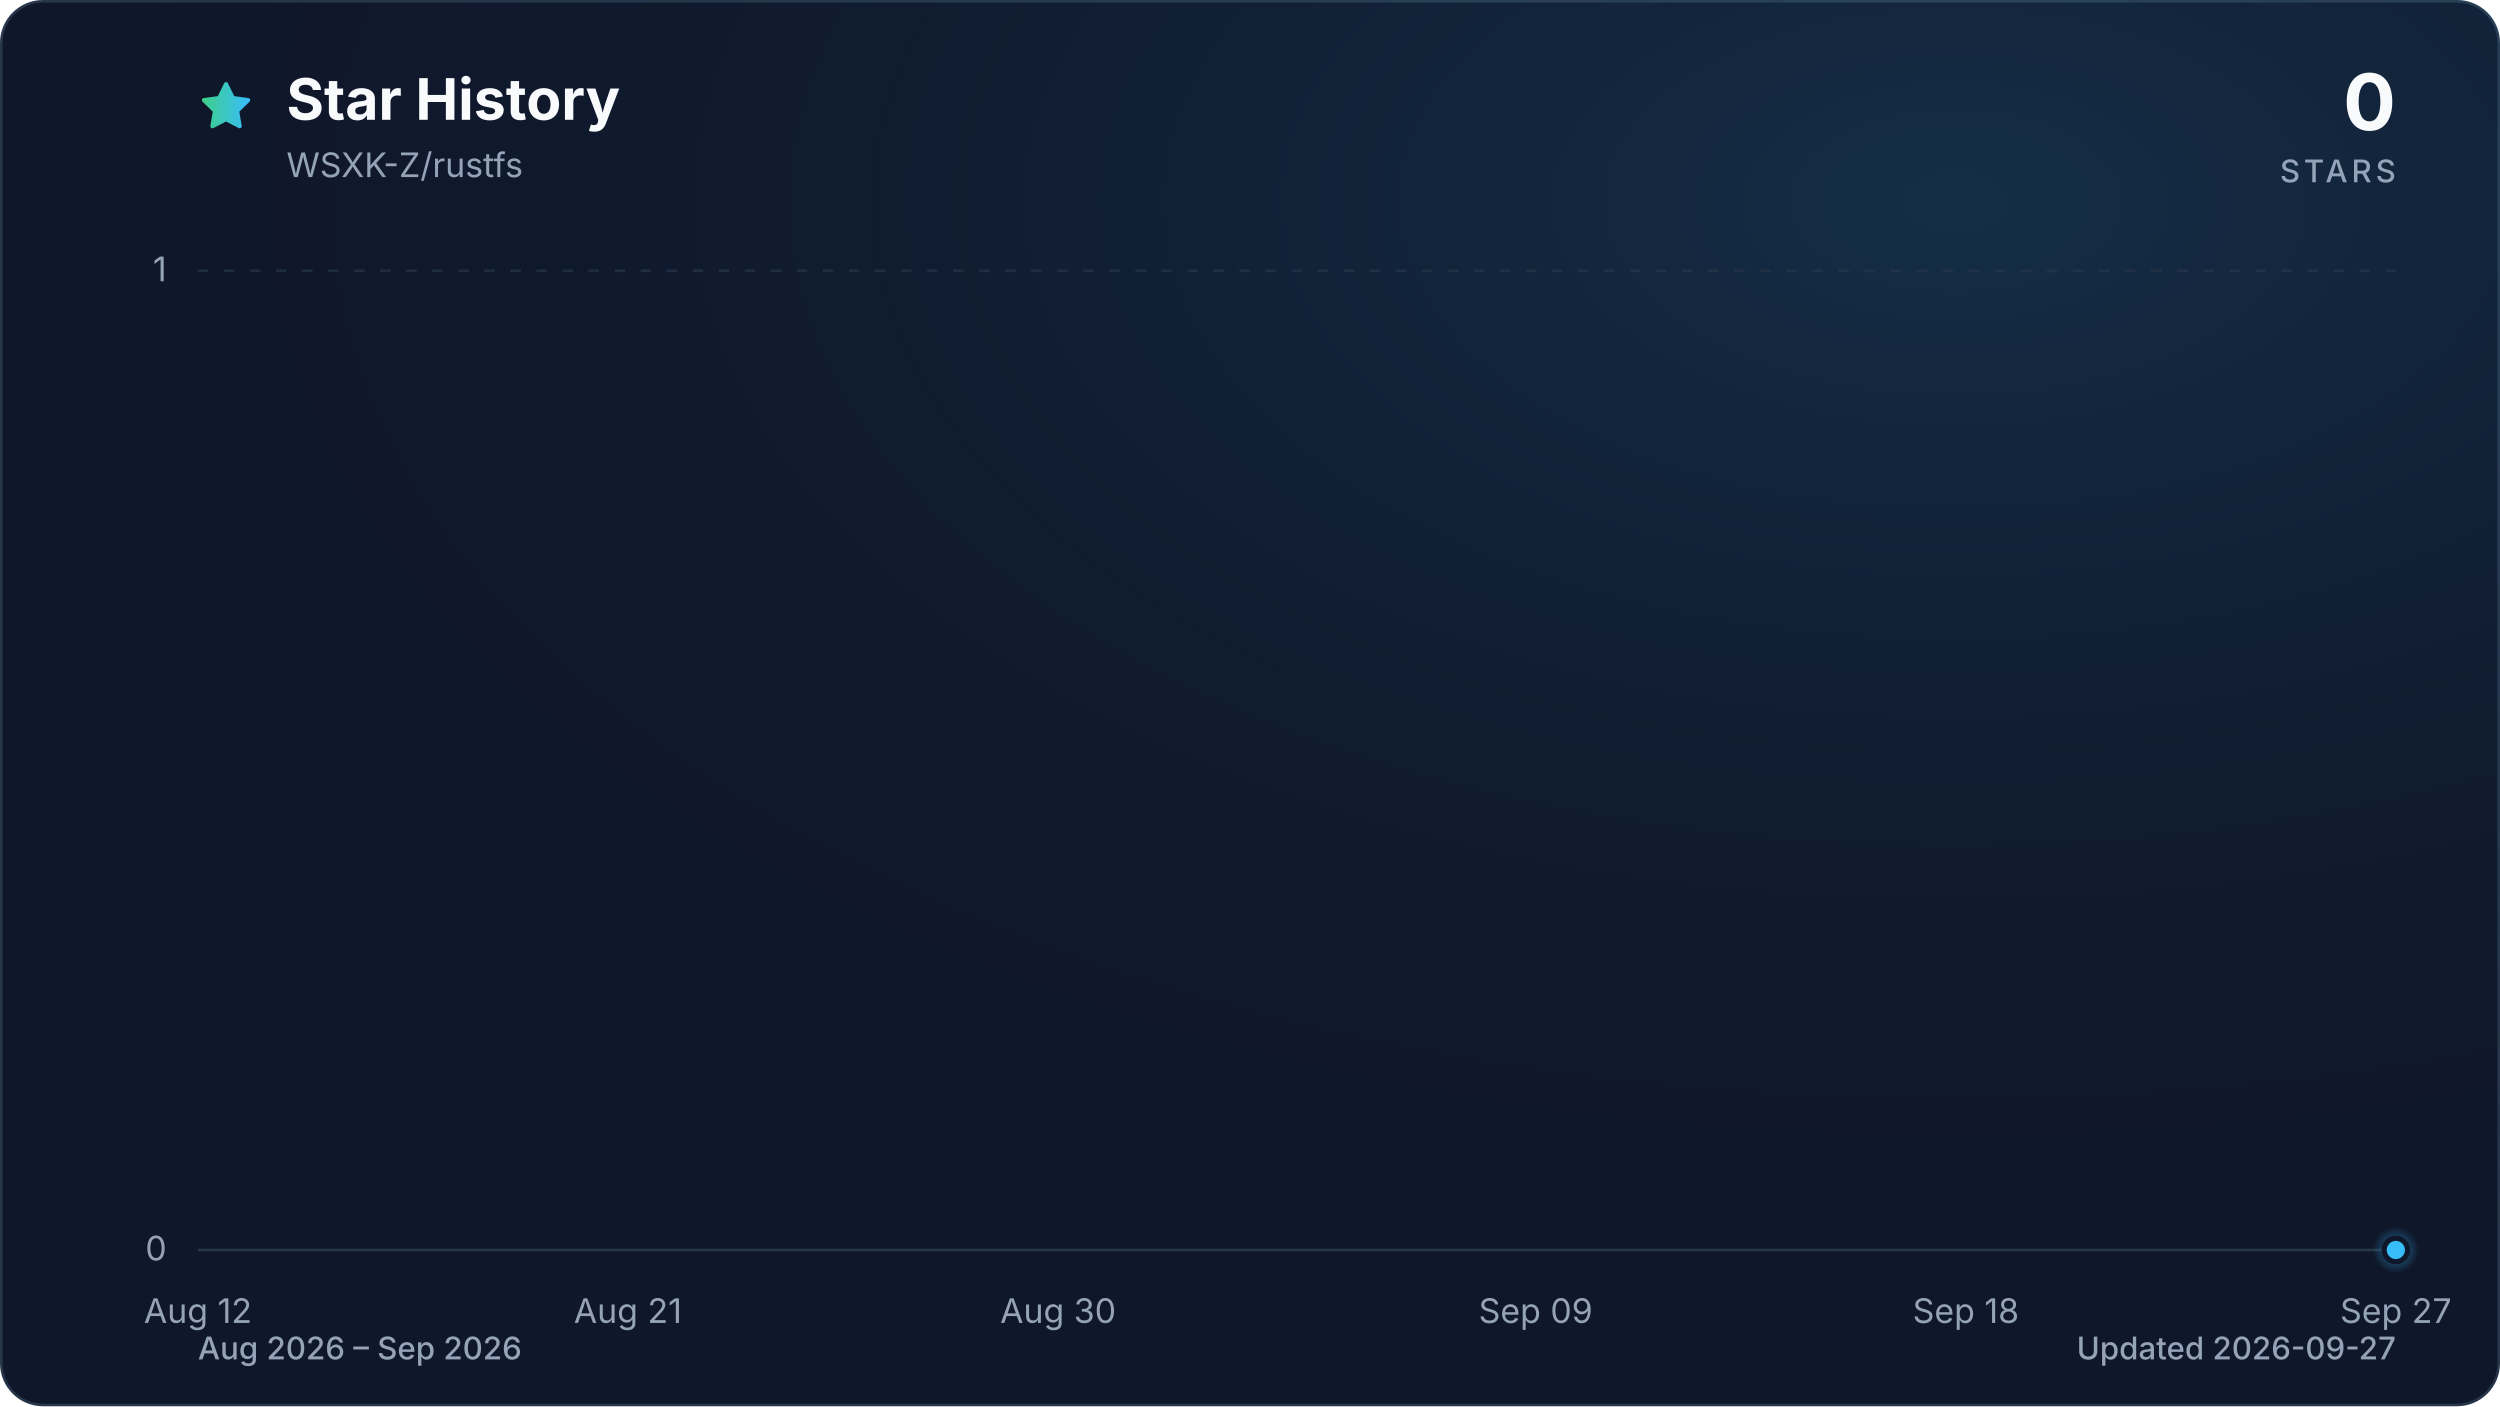
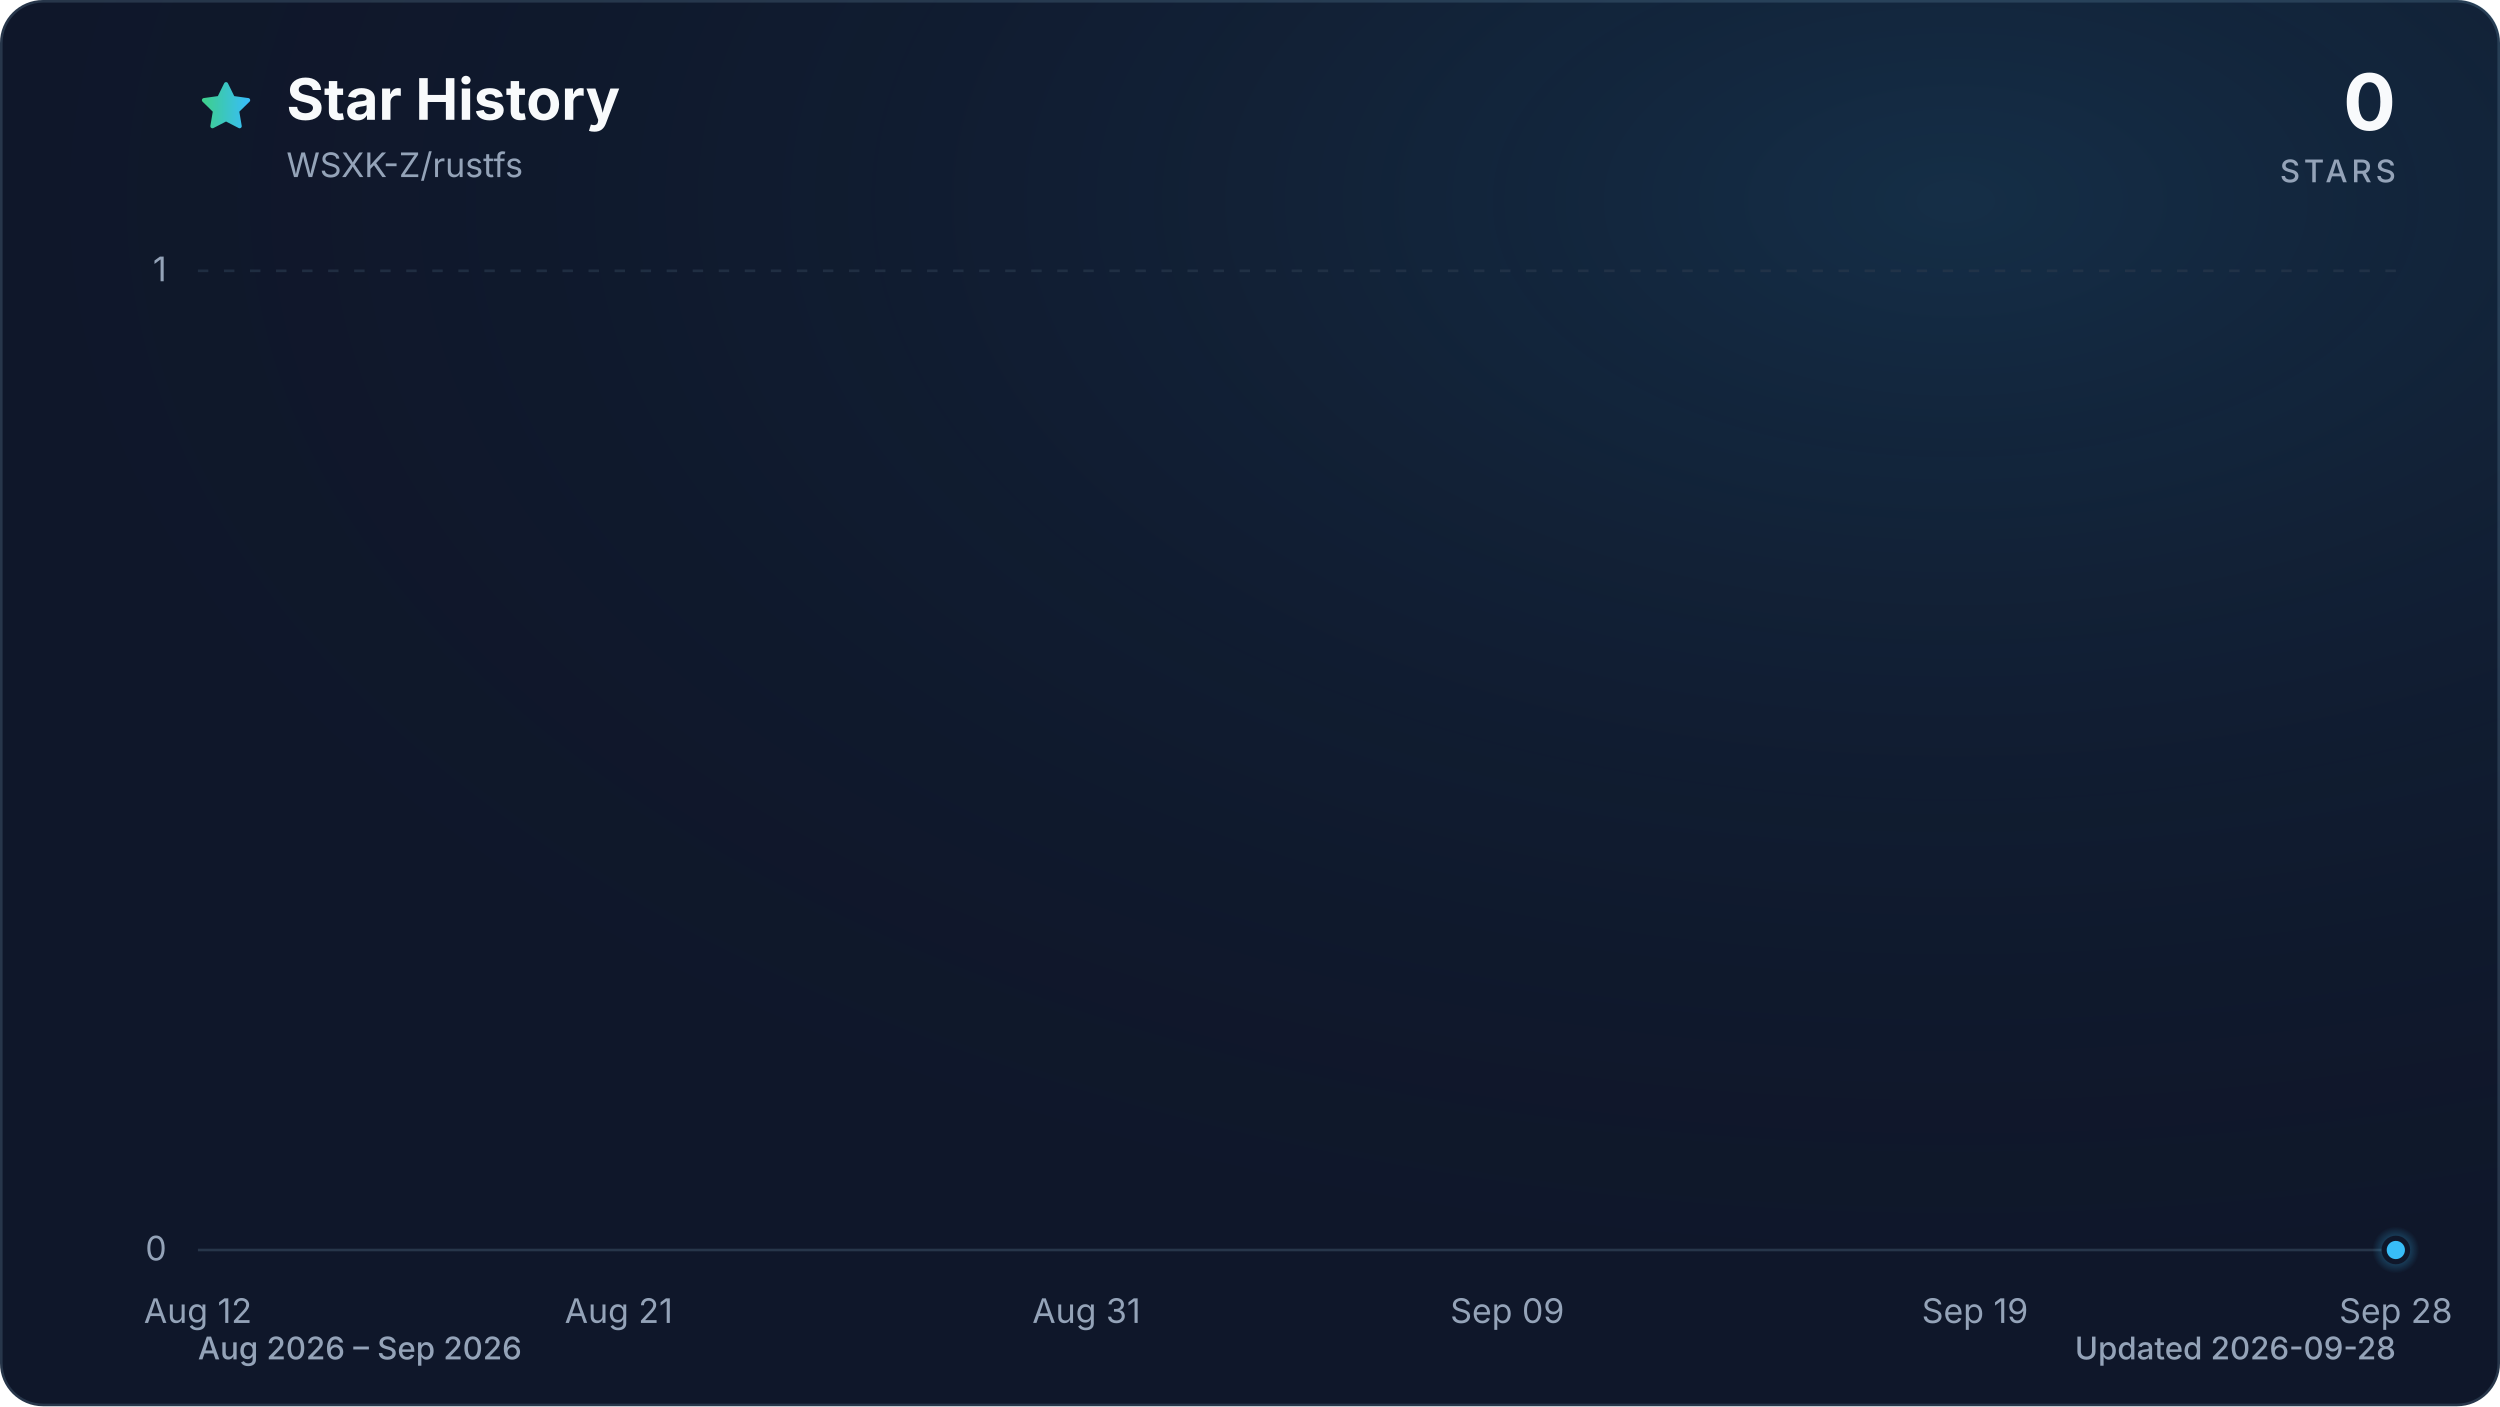
<svg xmlns="http://www.w3.org/2000/svg" viewBox="0 0 960 540" role="img" aria-labelledby="title description" data-style="gradient" data-variant="glow" data-animated="true">
  <defs>
    <linearGradient id="trend" x1="0" y1="0" x2="1" y2="0">
      <stop offset="0%" stop-color="#3ecf8e" />
      <stop offset="100%" stop-color="#38bdf8" />
    </linearGradient>
    <linearGradient id="area" x1="0" y1="0" x2="0" y2="1">
      <stop offset="0%" stop-color="#3ecf8e" stop-opacity="0.30" />
      <stop offset="55%" stop-color="#38bdf8" stop-opacity="0.10" />
      <stop offset="100%" stop-color="#38bdf8" stop-opacity="0.01" />
    </linearGradient>
    <radialGradient id="marker-halo" cx="50%" cy="50%" r="50%">
      <stop offset="0%" stop-color="#38bdf8" stop-opacity="0.55" />
      <stop offset="100%" stop-color="#38bdf8" stop-opacity="0" />
    </radialGradient>
    <radialGradient id="surface-glow" cx="78%" cy="14%" r="80%">
      <stop offset="0%" stop-color="#38bdf8" stop-opacity="0.14" />
      <stop offset="100%" stop-color="#0f172a" stop-opacity="0" />
    </radialGradient>
    <filter id="trend-glow" x="-20%" y="-20%" width="140%" height="140%">
      <feGaussianBlur stdDeviation="7" />
    </filter>
  </defs>
  <style>
.trend-enter{transform-box:fill-box;transform-origin:center;animation:trend-enter 520ms cubic-bezier(0.16,1,0.3,1)}
.marker-enter{transform-box:fill-box;transform-origin:center;animation:marker-enter 320ms cubic-bezier(0.16,1,0.3,1) 200ms both}
.marker-pulse{transform-box:fill-box;transform-origin:center;animation:marker-pulse 2.6s ease-out infinite}
@keyframes trend-enter{from{opacity:.35;transform:translateY(10px)}to{opacity:1;transform:translateY(0)}}
@keyframes marker-enter{from{opacity:0;transform:scale(.4)}to{opacity:1;transform:scale(1)}}
@keyframes marker-pulse{0%{opacity:.5;transform:scale(.7)}70%,100%{opacity:0;transform:scale(2.1)}}
@media (prefers-reduced-motion:reduce){.trend-enter,.marker-enter,.marker-pulse{animation:none!important}}
@media (prefers-reduced-motion:reduce){.marker-pulse{opacity:0}}
</style>
  <rect x="0.5" y="0.5" width="959" height="539" fill="#0f172a" stroke="#27364a" stroke-width="1" rx="16" />
  <rect width="960" height="540" fill="url(#surface-glow)" rx="16" />
  <path d="M12 2.6l2.9 5.9 6.5.9-4.7 4.6 1.1 6.5-5.8-3-5.8 3 1.1-6.5-4.7-4.6 6.5-.9L12 2.6Z" transform="translate(76 30) scale(.9)" fill="url(#trend)" stroke="url(#trend)" stroke-width="1.8" stroke-linejoin="round" aria-hidden="true" />
  <text x="110" y="46" fill="#f8fafc" font-family="ui-sans-serif, system-ui, -apple-system, BlinkMacSystemFont, 'Segoe UI', sans-serif" font-size="22" font-weight="700">Star History</text>
  <text x="110" y="68" fill="#94a3b8" font-family="ui-sans-serif, system-ui, -apple-system, BlinkMacSystemFont, 'Segoe UI', sans-serif" font-size="13">WSXK-Z/rustfs</text>
  <text x="920" y="50" fill="#f8fafc" font-family="ui-sans-serif, system-ui, -apple-system, BlinkMacSystemFont, 'Segoe UI', sans-serif" font-size="30" font-weight="700" text-anchor="end">0</text>
  <text x="920" y="70" fill="#94a3b8" font-family="ui-sans-serif, system-ui, -apple-system, BlinkMacSystemFont, 'Segoe UI', sans-serif" font-size="12" font-weight="500" letter-spacing="1.5" text-anchor="end">STARS</text>
  <line x1="76" y1="480.0" x2="920" y2="480.0" stroke="#27364a" stroke-width="1" stroke-dasharray="0" opacity="1" />
  <text x="64" y="484.0" fill="#94a3b8" font-family="ui-sans-serif, system-ui, -apple-system, BlinkMacSystemFont, 'Segoe UI', sans-serif" font-size="13" text-anchor="end">0</text>
  <line x1="76" y1="104.0" x2="920" y2="104.0" stroke="#27364a" stroke-width="1" stroke-dasharray="4 6" opacity="0.7" />
  <text x="64" y="108.0" fill="#94a3b8" font-family="ui-sans-serif, system-ui, -apple-system, BlinkMacSystemFont, 'Segoe UI', sans-serif" font-size="13" text-anchor="end">1</text>
  <text x="76.0" y="508" fill="#94a3b8" font-family="ui-sans-serif, system-ui, -apple-system, BlinkMacSystemFont, 'Segoe UI', sans-serif" font-size="13" text-anchor="middle">Aug 12</text>
-   <text x="241.1" y="508" fill="#94a3b8" font-family="ui-sans-serif, system-ui, -apple-system, BlinkMacSystemFont, 'Segoe UI', sans-serif" font-size="13" text-anchor="middle">Aug 21</text>
-   <text x="406.3" y="508" fill="#94a3b8" font-family="ui-sans-serif, system-ui, -apple-system, BlinkMacSystemFont, 'Segoe UI', sans-serif" font-size="13" text-anchor="middle">Aug 30</text>
-   <text x="589.7" y="508" fill="#94a3b8" font-family="ui-sans-serif, system-ui, -apple-system, BlinkMacSystemFont, 'Segoe UI', sans-serif" font-size="13" text-anchor="middle">Sep 09</text>
-   <text x="754.9" y="508" fill="#94a3b8" font-family="ui-sans-serif, system-ui, -apple-system, BlinkMacSystemFont, 'Segoe UI', sans-serif" font-size="13" text-anchor="middle">Sep 18</text>
-   <text x="920.0" y="508" fill="#94a3b8" font-family="ui-sans-serif, system-ui, -apple-system, BlinkMacSystemFont, 'Segoe UI', sans-serif" font-size="13" text-anchor="middle">Sep 27</text>
+   <text x="237.6" y="508" fill="#94a3b8" font-family="ui-sans-serif, system-ui, -apple-system, BlinkMacSystemFont, 'Segoe UI', sans-serif" font-size="13" text-anchor="middle">Aug 21</text>
+   <text x="417.2" y="508" fill="#94a3b8" font-family="ui-sans-serif, system-ui, -apple-system, BlinkMacSystemFont, 'Segoe UI', sans-serif" font-size="13" text-anchor="middle">Aug 31</text>
+   <text x="578.8" y="508" fill="#94a3b8" font-family="ui-sans-serif, system-ui, -apple-system, BlinkMacSystemFont, 'Segoe UI', sans-serif" font-size="13" text-anchor="middle">Sep 09</text>
+   <text x="758.4" y="508" fill="#94a3b8" font-family="ui-sans-serif, system-ui, -apple-system, BlinkMacSystemFont, 'Segoe UI', sans-serif" font-size="13" text-anchor="middle">Sep 19</text>
+   <text x="920.0" y="508" fill="#94a3b8" font-family="ui-sans-serif, system-ui, -apple-system, BlinkMacSystemFont, 'Segoe UI', sans-serif" font-size="13" text-anchor="middle">Sep 28</text>
  <g class="trend-enter">
-     <path d="M 76.0 480.0 C 82.1 480.0, 88.2 480.0, 94.3 480.0 C 100.5 480.0, 106.6 480.0, 112.7 480.0 C 118.8 480.0, 124.9 480.0, 131.0 480.0 C 137.2 480.0, 143.3 480.0, 149.4 480.0 C 155.5 480.0, 161.6 480.0, 167.7 480.0 C 173.9 480.0, 180.0 480.0, 186.1 480.0 C 192.2 480.0, 198.3 480.0, 204.4 480.0 C 210.6 480.0, 216.7 480.0, 222.8 480.0 C 228.9 480.0, 235.0 480.0, 241.1 480.0 C 247.2 480.0, 253.4 480.0, 259.5 480.0 C 265.6 480.0, 271.7 480.0, 277.8 480.0 C 283.9 480.0, 290.1 480.0, 296.2 480.0 C 302.3 480.0, 308.4 480.0, 314.5 480.0 C 320.6 480.0, 326.8 480.0, 332.9 480.0 C 339.0 480.0, 345.1 480.0, 351.2 480.0 C 357.3 480.0, 363.4 480.0, 369.6 480.0 C 375.7 480.0, 381.8 480.0, 387.9 480.0 C 394.0 480.0, 400.1 480.0, 406.3 480.0 C 412.4 480.0, 418.5 480.0, 424.6 480.0 C 430.7 480.0, 436.8 480.0, 443.0 480.0 C 449.1 480.0, 455.2 480.0, 461.3 480.0 C 467.4 480.0, 473.5 480.0, 479.7 480.0 C 485.8 480.0, 491.9 480.0, 498.0 480.0 C 504.1 480.0, 510.2 480.0, 516.3 480.0 C 522.5 480.0, 528.6 480.0, 534.7 480.0 C 540.8 480.0, 546.9 480.0, 553.0 480.0 C 559.2 480.0, 565.3 480.0, 571.4 480.0 C 577.5 480.0, 583.6 480.0, 589.7 480.0 C 595.9 480.0, 602.0 480.0, 608.1 480.0 C 614.2 480.0, 620.3 480.0, 626.4 480.0 C 632.6 480.0, 638.7 480.0, 644.8 480.0 C 650.9 480.0, 657.0 480.0, 663.1 480.0 C 669.2 480.0, 675.4 480.0, 681.5 480.0 C 687.6 480.0, 693.7 480.0, 699.8 480.0 C 705.9 480.0, 712.1 480.0, 718.2 480.0 C 724.3 480.0, 730.4 480.0, 736.5 480.0 C 742.6 480.0, 748.8 480.0, 754.9 480.0 C 761.0 480.0, 767.1 480.0, 773.2 480.0 C 779.3 480.0, 785.4 480.0, 791.6 480.0 C 797.7 480.0, 803.8 480.0, 809.9 480.0 C 816.0 480.0, 822.1 480.0, 828.3 480.0 C 834.4 480.0, 840.5 480.0, 846.6 480.0 C 852.7 480.0, 858.8 480.0, 865.0 480.0 C 871.1 480.0, 877.2 480.0, 883.3 480.0 C 889.4 480.0, 895.5 480.0, 901.7 480.0 C 907.8 480.0, 913.9 480.0, 920.0 480.0 L 920.0 480.0 L 76.0 480.0 Z" fill="url(#area)" />
-     <path d="M 76.0 480.0 C 82.1 480.0, 88.2 480.0, 94.3 480.0 C 100.5 480.0, 106.6 480.0, 112.7 480.0 C 118.8 480.0, 124.9 480.0, 131.0 480.0 C 137.2 480.0, 143.3 480.0, 149.4 480.0 C 155.5 480.0, 161.6 480.0, 167.7 480.0 C 173.9 480.0, 180.0 480.0, 186.1 480.0 C 192.2 480.0, 198.3 480.0, 204.4 480.0 C 210.6 480.0, 216.7 480.0, 222.8 480.0 C 228.9 480.0, 235.0 480.0, 241.1 480.0 C 247.2 480.0, 253.4 480.0, 259.5 480.0 C 265.6 480.0, 271.7 480.0, 277.8 480.0 C 283.9 480.0, 290.1 480.0, 296.2 480.0 C 302.3 480.0, 308.4 480.0, 314.5 480.0 C 320.6 480.0, 326.8 480.0, 332.9 480.0 C 339.0 480.0, 345.1 480.0, 351.2 480.0 C 357.3 480.0, 363.4 480.0, 369.6 480.0 C 375.7 480.0, 381.8 480.0, 387.9 480.0 C 394.0 480.0, 400.1 480.0, 406.3 480.0 C 412.4 480.0, 418.5 480.0, 424.6 480.0 C 430.7 480.0, 436.8 480.0, 443.0 480.0 C 449.1 480.0, 455.2 480.0, 461.3 480.0 C 467.4 480.0, 473.5 480.0, 479.7 480.0 C 485.8 480.0, 491.9 480.0, 498.0 480.0 C 504.1 480.0, 510.2 480.0, 516.3 480.0 C 522.5 480.0, 528.6 480.0, 534.7 480.0 C 540.8 480.0, 546.9 480.0, 553.0 480.0 C 559.2 480.0, 565.3 480.0, 571.4 480.0 C 577.5 480.0, 583.6 480.0, 589.7 480.0 C 595.9 480.0, 602.0 480.0, 608.1 480.0 C 614.2 480.0, 620.3 480.0, 626.4 480.0 C 632.6 480.0, 638.7 480.0, 644.8 480.0 C 650.9 480.0, 657.0 480.0, 663.1 480.0 C 669.2 480.0, 675.4 480.0, 681.5 480.0 C 687.6 480.0, 693.7 480.0, 699.8 480.0 C 705.9 480.0, 712.1 480.0, 718.2 480.0 C 724.3 480.0, 730.4 480.0, 736.5 480.0 C 742.6 480.0, 748.8 480.0, 754.9 480.0 C 761.0 480.0, 767.1 480.0, 773.2 480.0 C 779.3 480.0, 785.4 480.0, 791.6 480.0 C 797.7 480.0, 803.8 480.0, 809.9 480.0 C 816.0 480.0, 822.1 480.0, 828.3 480.0 C 834.4 480.0, 840.5 480.0, 846.6 480.0 C 852.7 480.0, 858.8 480.0, 865.0 480.0 C 871.1 480.0, 877.2 480.0, 883.3 480.0 C 889.4 480.0, 895.5 480.0, 901.7 480.0 C 907.8 480.0, 913.9 480.0, 920.0 480.0" fill="none" stroke="url(#trend)" stroke-width="12" stroke-linecap="round" stroke-linejoin="round" opacity="0.16" filter="url(#trend-glow)" />
-     <path d="M 76.0 480.0 C 82.1 480.0, 88.2 480.0, 94.3 480.0 C 100.5 480.0, 106.6 480.0, 112.7 480.0 C 118.8 480.0, 124.9 480.0, 131.0 480.0 C 137.2 480.0, 143.3 480.0, 149.4 480.0 C 155.5 480.0, 161.6 480.0, 167.7 480.0 C 173.9 480.0, 180.0 480.0, 186.1 480.0 C 192.2 480.0, 198.3 480.0, 204.4 480.0 C 210.6 480.0, 216.7 480.0, 222.8 480.0 C 228.9 480.0, 235.0 480.0, 241.1 480.0 C 247.2 480.0, 253.4 480.0, 259.5 480.0 C 265.6 480.0, 271.7 480.0, 277.8 480.0 C 283.9 480.0, 290.1 480.0, 296.2 480.0 C 302.3 480.0, 308.4 480.0, 314.5 480.0 C 320.6 480.0, 326.8 480.0, 332.9 480.0 C 339.0 480.0, 345.1 480.0, 351.2 480.0 C 357.3 480.0, 363.4 480.0, 369.6 480.0 C 375.7 480.0, 381.8 480.0, 387.9 480.0 C 394.0 480.0, 400.1 480.0, 406.3 480.0 C 412.4 480.0, 418.5 480.0, 424.6 480.0 C 430.7 480.0, 436.8 480.0, 443.0 480.0 C 449.1 480.0, 455.2 480.0, 461.3 480.0 C 467.4 480.0, 473.5 480.0, 479.7 480.0 C 485.8 480.0, 491.9 480.0, 498.0 480.0 C 504.1 480.0, 510.2 480.0, 516.3 480.0 C 522.5 480.0, 528.6 480.0, 534.7 480.0 C 540.8 480.0, 546.9 480.0, 553.0 480.0 C 559.2 480.0, 565.3 480.0, 571.4 480.0 C 577.5 480.0, 583.6 480.0, 589.7 480.0 C 595.9 480.0, 602.0 480.0, 608.1 480.0 C 614.2 480.0, 620.3 480.0, 626.4 480.0 C 632.6 480.0, 638.7 480.0, 644.8 480.0 C 650.9 480.0, 657.0 480.0, 663.1 480.0 C 669.2 480.0, 675.4 480.0, 681.5 480.0 C 687.6 480.0, 693.7 480.0, 699.8 480.0 C 705.9 480.0, 712.1 480.0, 718.2 480.0 C 724.3 480.0, 730.4 480.0, 736.5 480.0 C 742.6 480.0, 748.8 480.0, 754.9 480.0 C 761.0 480.0, 767.1 480.0, 773.2 480.0 C 779.3 480.0, 785.4 480.0, 791.6 480.0 C 797.7 480.0, 803.8 480.0, 809.9 480.0 C 816.0 480.0, 822.1 480.0, 828.3 480.0 C 834.4 480.0, 840.5 480.0, 846.6 480.0 C 852.7 480.0, 858.8 480.0, 865.0 480.0 C 871.1 480.0, 877.2 480.0, 883.3 480.0 C 889.4 480.0, 895.5 480.0, 901.7 480.0 C 907.8 480.0, 913.9 480.0, 920.0 480.0" fill="none" stroke="url(#trend)" stroke-width="3" stroke-linecap="round" stroke-linejoin="round" />
+     <path d="M 76.0 480.0 C 82.0 480.0, 88.0 480.0, 94.0 480.0 C 99.9 480.0, 105.9 480.0, 111.9 480.0 C 117.9 480.0, 123.9 480.0, 129.9 480.0 C 135.9 480.0, 141.8 480.0, 147.8 480.0 C 153.8 480.0, 159.8 480.0, 165.8 480.0 C 171.8 480.0, 177.8 480.0, 183.7 480.0 C 189.7 480.0, 195.7 480.0, 201.7 480.0 C 207.7 480.0, 213.7 480.0, 219.7 480.0 C 225.6 480.0, 231.6 480.0, 237.6 480.0 C 243.6 480.0, 249.6 480.0, 255.6 480.0 C 261.6 480.0, 267.5 480.0, 273.5 480.0 C 279.5 480.0, 285.5 480.0, 291.5 480.0 C 297.5 480.0, 303.5 480.0, 309.4 480.0 C 315.4 480.0, 321.4 480.0, 327.4 480.0 C 333.4 480.0, 339.4 480.0, 345.4 480.0 C 351.3 480.0, 357.3 480.0, 363.3 480.0 C 369.3 480.0, 375.3 480.0, 381.3 480.0 C 387.3 480.0, 393.2 480.0, 399.2 480.0 C 405.2 480.0, 411.2 480.0, 417.2 480.0 C 423.2 480.0, 429.2 480.0, 435.1 480.0 C 441.1 480.0, 447.1 480.0, 453.1 480.0 C 459.1 480.0, 465.1 480.0, 471.1 480.0 C 477.0 480.0, 483.0 480.0, 489.0 480.0 C 495.0 480.0, 501.0 480.0, 507.0 480.0 C 513.0 480.0, 519.0 480.0, 524.9 480.0 C 530.9 480.0, 536.9 480.0, 542.9 480.0 C 548.9 480.0, 554.9 480.0, 560.9 480.0 C 566.8 480.0, 572.8 480.0, 578.8 480.0 C 584.8 480.0, 590.8 480.0, 596.8 480.0 C 602.8 480.0, 608.7 480.0, 614.7 480.0 C 620.7 480.0, 626.7 480.0, 632.7 480.0 C 638.7 480.0, 644.7 480.0, 650.6 480.0 C 656.6 480.0, 662.6 480.0, 668.6 480.0 C 674.6 480.0, 680.6 480.0, 686.6 480.0 C 692.5 480.0, 698.5 480.0, 704.5 480.0 C 710.5 480.0, 716.5 480.0, 722.5 480.0 C 728.5 480.0, 734.4 480.0, 740.4 480.0 C 746.4 480.0, 752.4 480.0, 758.4 480.0 C 764.4 480.0, 770.4 480.0, 776.3 480.0 C 782.3 480.0, 788.3 480.0, 794.3 480.0 C 800.3 480.0, 806.3 480.0, 812.3 480.0 C 818.2 480.0, 824.2 480.0, 830.2 480.0 C 836.2 480.0, 842.2 480.0, 848.2 480.0 C 854.2 480.0, 860.1 480.0, 866.1 480.0 C 872.1 480.0, 878.1 480.0, 884.1 480.0 C 890.1 480.0, 896.1 480.0, 902.0 480.0 C 908.0 480.0, 914.0 480.0, 920.0 480.0 L 920.0 480.0 L 76.0 480.0 Z" fill="url(#area)" />
+     <path d="M 76.0 480.0 C 82.0 480.0, 88.0 480.0, 94.0 480.0 C 99.9 480.0, 105.9 480.0, 111.9 480.0 C 117.9 480.0, 123.9 480.0, 129.9 480.0 C 135.9 480.0, 141.8 480.0, 147.8 480.0 C 153.8 480.0, 159.8 480.0, 165.8 480.0 C 171.8 480.0, 177.8 480.0, 183.7 480.0 C 189.7 480.0, 195.7 480.0, 201.7 480.0 C 207.7 480.0, 213.7 480.0, 219.7 480.0 C 225.6 480.0, 231.6 480.0, 237.6 480.0 C 243.6 480.0, 249.6 480.0, 255.6 480.0 C 261.6 480.0, 267.5 480.0, 273.5 480.0 C 279.5 480.0, 285.5 480.0, 291.5 480.0 C 297.5 480.0, 303.5 480.0, 309.4 480.0 C 315.4 480.0, 321.4 480.0, 327.4 480.0 C 333.4 480.0, 339.4 480.0, 345.4 480.0 C 351.3 480.0, 357.3 480.0, 363.3 480.0 C 369.3 480.0, 375.3 480.0, 381.3 480.0 C 387.3 480.0, 393.2 480.0, 399.2 480.0 C 405.2 480.0, 411.2 480.0, 417.2 480.0 C 423.2 480.0, 429.2 480.0, 435.1 480.0 C 441.1 480.0, 447.1 480.0, 453.1 480.0 C 459.1 480.0, 465.1 480.0, 471.1 480.0 C 477.0 480.0, 483.0 480.0, 489.0 480.0 C 495.0 480.0, 501.0 480.0, 507.0 480.0 C 513.0 480.0, 519.0 480.0, 524.9 480.0 C 530.9 480.0, 536.9 480.0, 542.9 480.0 C 548.9 480.0, 554.9 480.0, 560.9 480.0 C 566.8 480.0, 572.8 480.0, 578.8 480.0 C 584.8 480.0, 590.8 480.0, 596.8 480.0 C 602.8 480.0, 608.7 480.0, 614.7 480.0 C 620.7 480.0, 626.7 480.0, 632.7 480.0 C 638.7 480.0, 644.7 480.0, 650.6 480.0 C 656.6 480.0, 662.6 480.0, 668.6 480.0 C 674.6 480.0, 680.6 480.0, 686.6 480.0 C 692.5 480.0, 698.5 480.0, 704.5 480.0 C 710.5 480.0, 716.5 480.0, 722.5 480.0 C 728.5 480.0, 734.4 480.0, 740.4 480.0 C 746.4 480.0, 752.4 480.0, 758.4 480.0 C 764.4 480.0, 770.4 480.0, 776.3 480.0 C 782.3 480.0, 788.3 480.0, 794.3 480.0 C 800.3 480.0, 806.3 480.0, 812.3 480.0 C 818.2 480.0, 824.2 480.0, 830.2 480.0 C 836.2 480.0, 842.2 480.0, 848.2 480.0 C 854.2 480.0, 860.1 480.0, 866.1 480.0 C 872.1 480.0, 878.1 480.0, 884.1 480.0 C 890.1 480.0, 896.1 480.0, 902.0 480.0 C 908.0 480.0, 914.0 480.0, 920.0 480.0" fill="none" stroke="url(#trend)" stroke-width="12" stroke-linecap="round" stroke-linejoin="round" opacity="0.16" filter="url(#trend-glow)" />
+     <path d="M 76.0 480.0 C 82.0 480.0, 88.0 480.0, 94.0 480.0 C 99.9 480.0, 105.9 480.0, 111.9 480.0 C 117.9 480.0, 123.9 480.0, 129.9 480.0 C 135.9 480.0, 141.8 480.0, 147.8 480.0 C 153.8 480.0, 159.8 480.0, 165.8 480.0 C 171.8 480.0, 177.8 480.0, 183.7 480.0 C 189.7 480.0, 195.7 480.0, 201.7 480.0 C 207.7 480.0, 213.7 480.0, 219.7 480.0 C 225.6 480.0, 231.6 480.0, 237.6 480.0 C 243.6 480.0, 249.6 480.0, 255.6 480.0 C 261.6 480.0, 267.5 480.0, 273.5 480.0 C 279.5 480.0, 285.5 480.0, 291.5 480.0 C 297.5 480.0, 303.5 480.0, 309.4 480.0 C 315.4 480.0, 321.4 480.0, 327.4 480.0 C 333.4 480.0, 339.4 480.0, 345.4 480.0 C 351.3 480.0, 357.3 480.0, 363.3 480.0 C 369.3 480.0, 375.3 480.0, 381.3 480.0 C 387.3 480.0, 393.2 480.0, 399.2 480.0 C 405.2 480.0, 411.2 480.0, 417.2 480.0 C 423.2 480.0, 429.2 480.0, 435.1 480.0 C 441.1 480.0, 447.1 480.0, 453.1 480.0 C 459.1 480.0, 465.1 480.0, 471.1 480.0 C 477.0 480.0, 483.0 480.0, 489.0 480.0 C 495.0 480.0, 501.0 480.0, 507.0 480.0 C 513.0 480.0, 519.0 480.0, 524.9 480.0 C 530.9 480.0, 536.9 480.0, 542.9 480.0 C 548.9 480.0, 554.9 480.0, 560.9 480.0 C 566.8 480.0, 572.8 480.0, 578.8 480.0 C 584.8 480.0, 590.8 480.0, 596.8 480.0 C 602.8 480.0, 608.7 480.0, 614.7 480.0 C 620.7 480.0, 626.7 480.0, 632.7 480.0 C 638.7 480.0, 644.7 480.0, 650.6 480.0 C 656.6 480.0, 662.6 480.0, 668.6 480.0 C 674.6 480.0, 680.6 480.0, 686.6 480.0 C 692.5 480.0, 698.5 480.0, 704.5 480.0 C 710.5 480.0, 716.5 480.0, 722.5 480.0 C 728.5 480.0, 734.4 480.0, 740.4 480.0 C 746.4 480.0, 752.4 480.0, 758.4 480.0 C 764.4 480.0, 770.4 480.0, 776.3 480.0 C 782.3 480.0, 788.3 480.0, 794.3 480.0 C 800.3 480.0, 806.3 480.0, 812.3 480.0 C 818.2 480.0, 824.2 480.0, 830.2 480.0 C 836.2 480.0, 842.2 480.0, 848.2 480.0 C 854.2 480.0, 860.1 480.0, 866.1 480.0 C 872.1 480.0, 878.1 480.0, 884.1 480.0 C 890.1 480.0, 896.1 480.0, 902.0 480.0 C 908.0 480.0, 914.0 480.0, 920.0 480.0" fill="none" stroke="url(#trend)" stroke-width="3" stroke-linecap="round" stroke-linejoin="round" />
  </g>
  <g class="marker-enter">
    <circle class="marker-pulse" cx="920.0" cy="480.0" r="9" fill="url(#marker-halo)" />
    <circle cx="920.0" cy="480.0" r="4.5" fill="#38bdf8" stroke="#0f172a" stroke-width="2" />
  </g>
  <text x="76" y="522" fill="#94a3b8" font-family="ui-sans-serif, system-ui, -apple-system, BlinkMacSystemFont, 'Segoe UI', sans-serif" font-size="12" font-weight="500">Aug 2026 – Sep 2026</text>
-   <text x="920" y="522" fill="#94a3b8" font-family="ui-sans-serif, system-ui, -apple-system, BlinkMacSystemFont, 'Segoe UI', sans-serif" font-size="12" font-weight="500" text-anchor="end">Updated 2026-09-27</text>
+   <text x="920" y="522" fill="#94a3b8" font-family="ui-sans-serif, system-ui, -apple-system, BlinkMacSystemFont, 'Segoe UI', sans-serif" font-size="12" font-weight="500" text-anchor="end">Updated 2026-09-28</text>
</svg>
